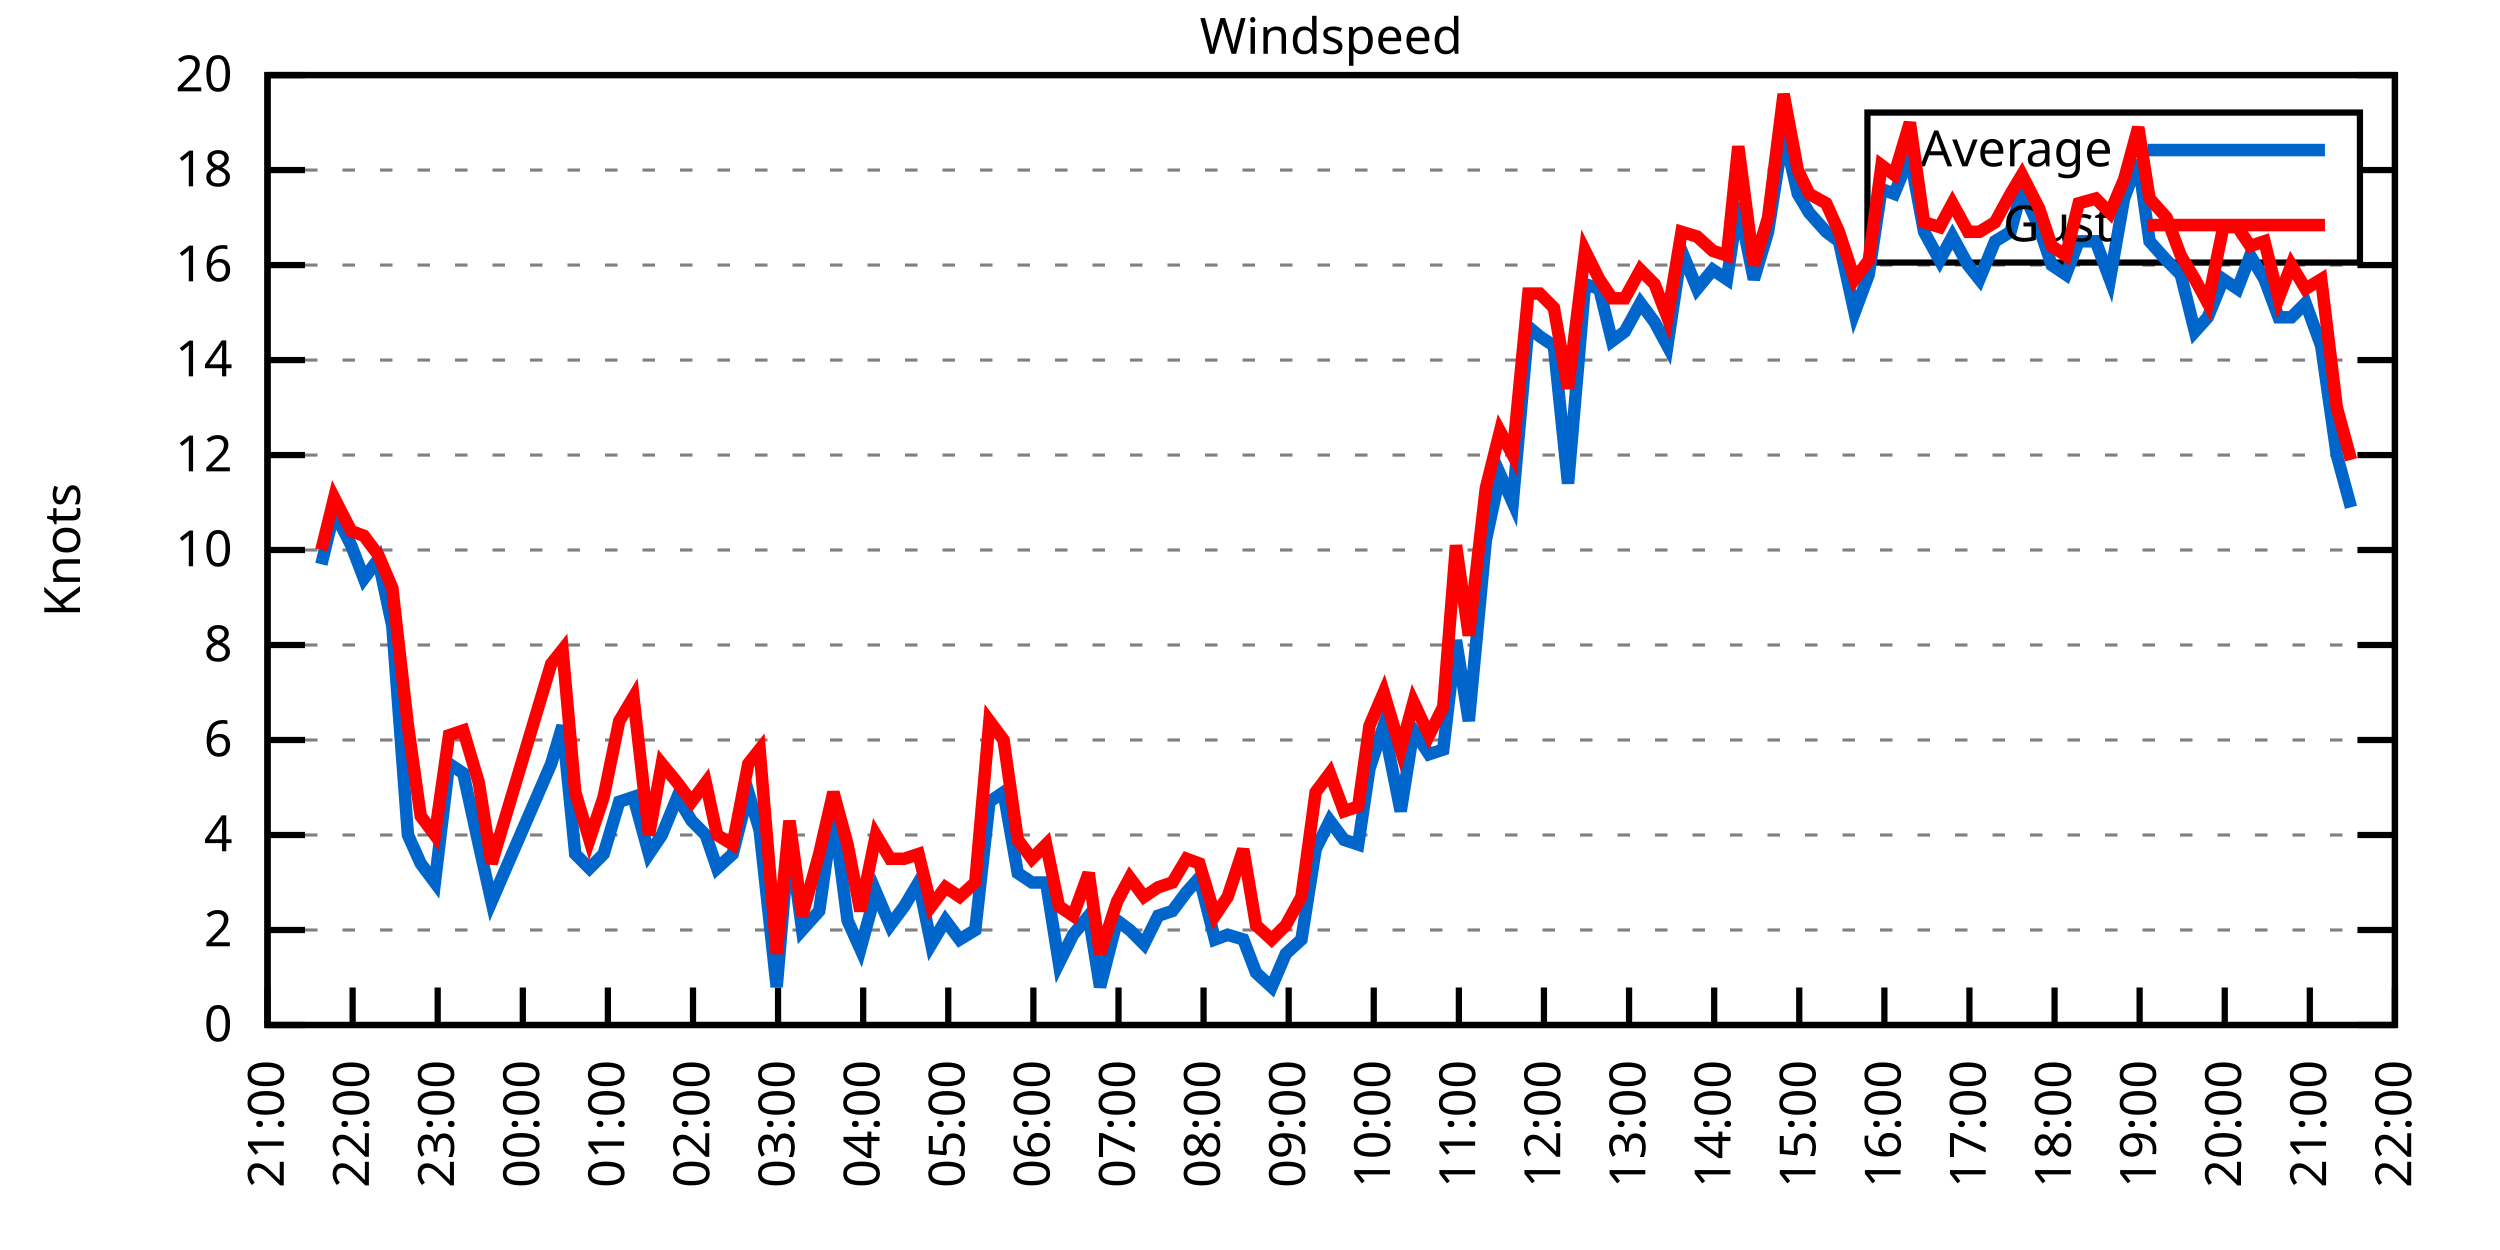
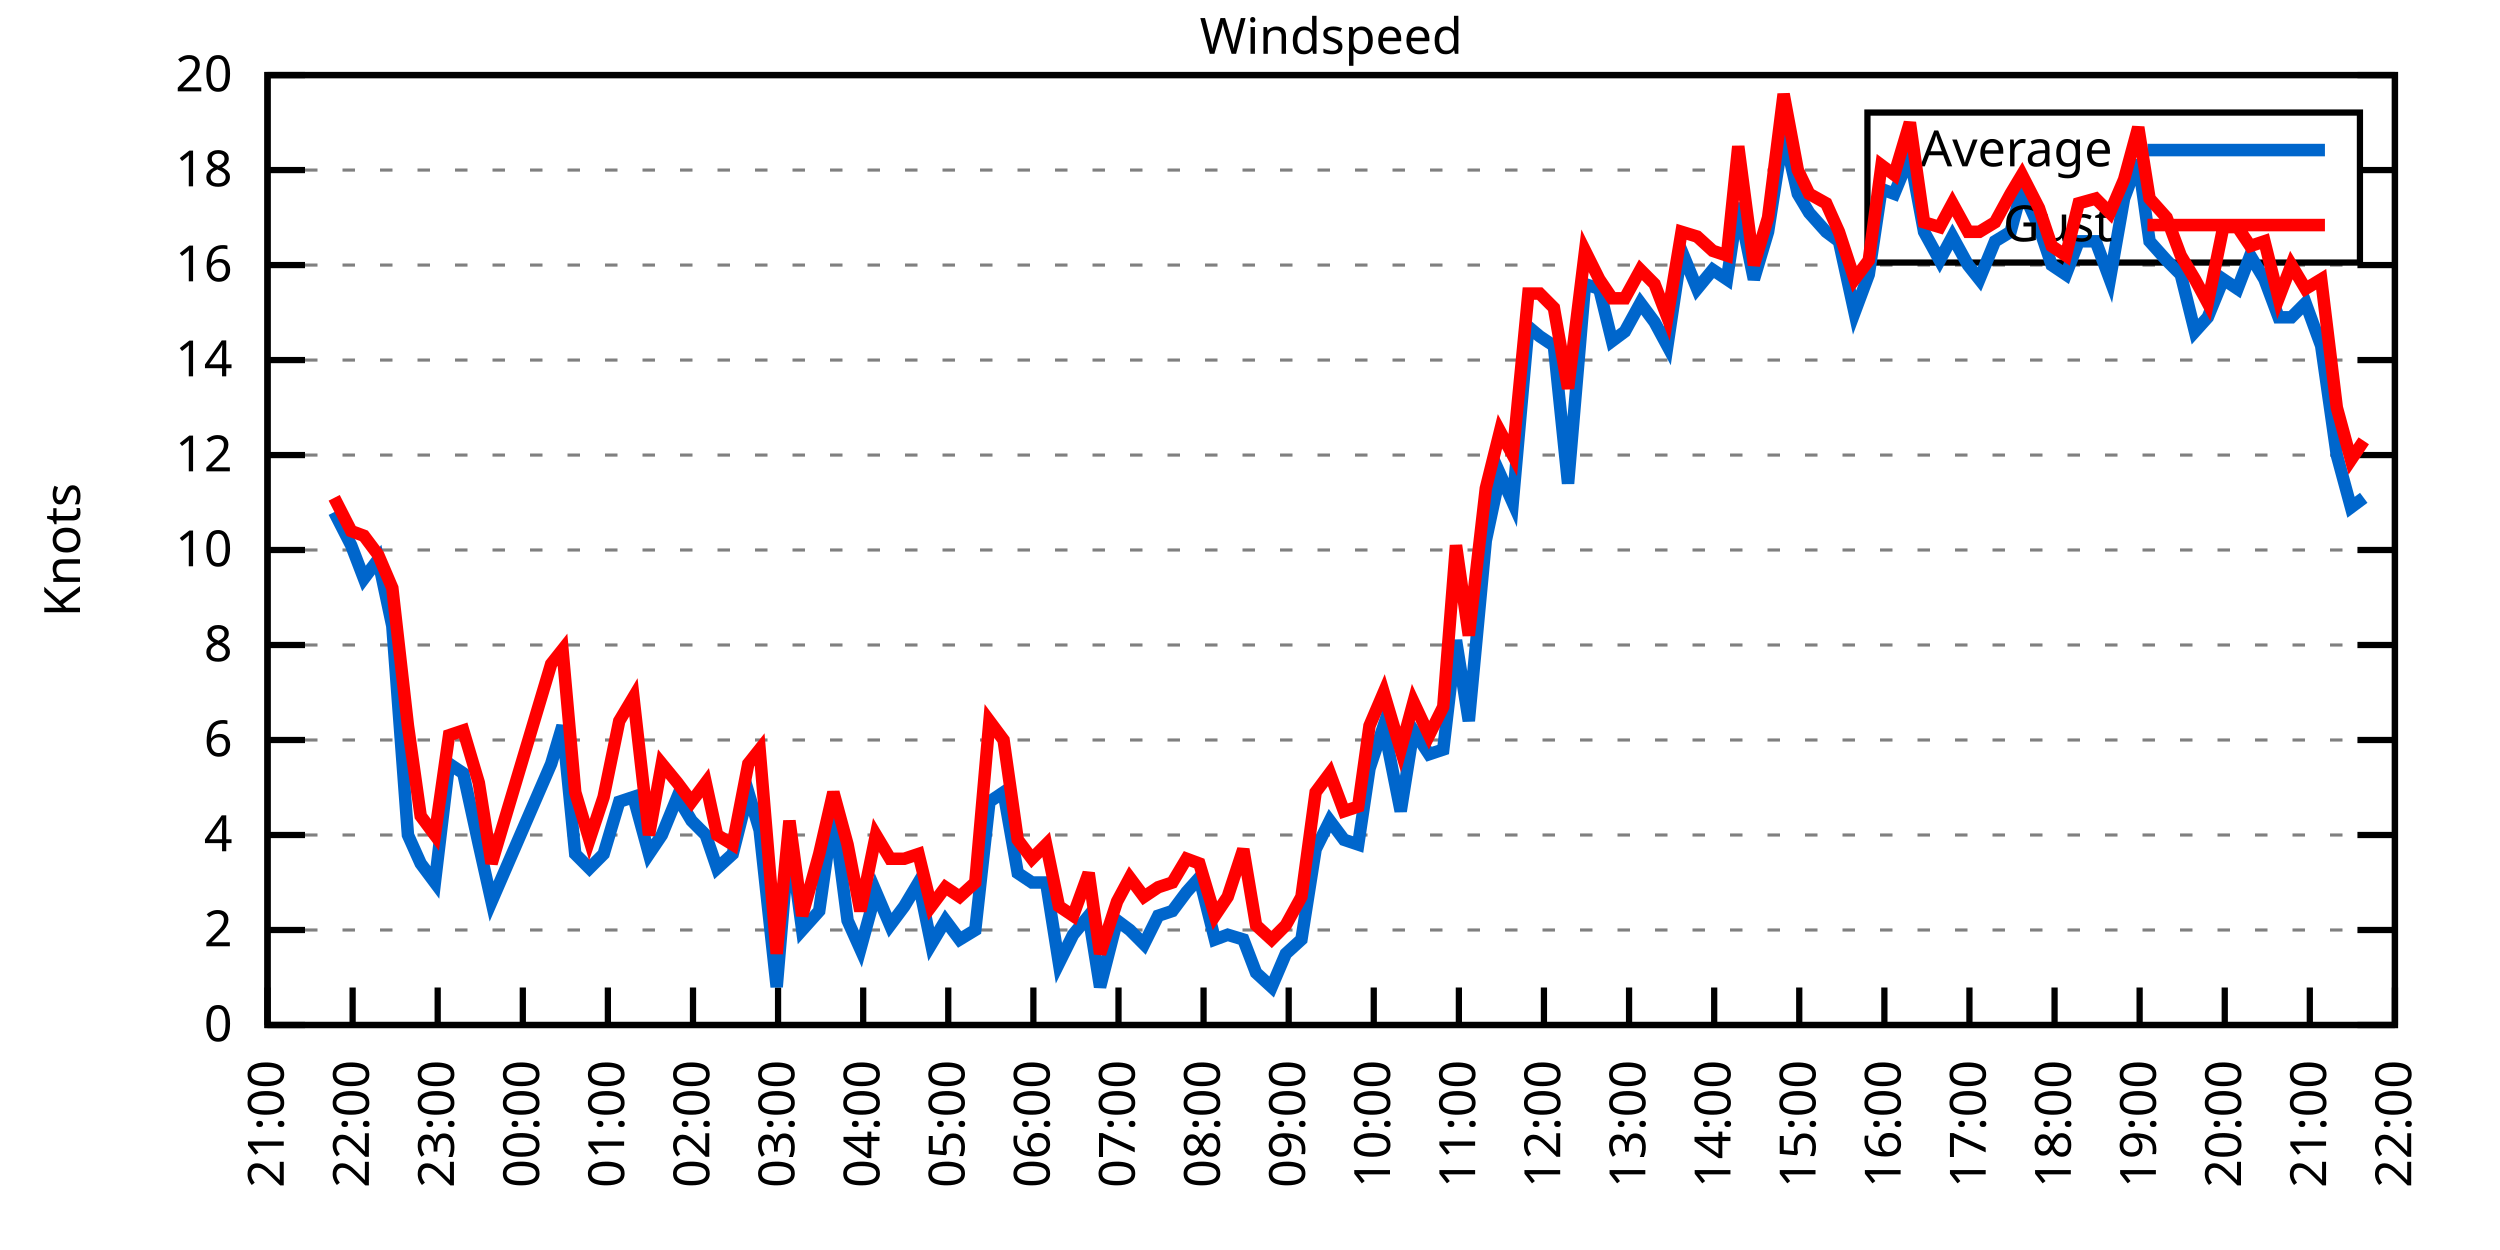
<svg xmlns="http://www.w3.org/2000/svg" xmlns:xlink="http://www.w3.org/1999/xlink" width="400" height="200" viewBox="0 0 400 200">
  <g id="gnuplot_canvas">
    <rect x="0" y="0" width="400" height="200" fill="none" />
    <defs>
      <circle id="gpDot" r="0.5" stroke-width="0.5" stroke="currentColor" />
      <path id="gpPt0" stroke-width="0.333" stroke="currentColor" d="M-1,0 h2 M0,-1 v2" />
      <path id="gpPt1" stroke-width="0.333" stroke="currentColor" d="M-1,-1 L1,1 M1,-1 L-1,1" />
      <path id="gpPt2" stroke-width="0.333" stroke="currentColor" d="M-1,0 L1,0 M0,-1 L0,1 M-1,-1 L1,1 M-1,1 L1,-1" />
      <rect id="gpPt3" stroke-width="0.333" stroke="currentColor" x="-1" y="-1" width="2" height="2" />
      <rect id="gpPt4" stroke-width="0.333" stroke="currentColor" fill="currentColor" x="-1" y="-1" width="2" height="2" />
      <circle id="gpPt5" stroke-width="0.333" stroke="currentColor" cx="0" cy="0" r="1" />
      <use xlink:href="#gpPt5" id="gpPt6" fill="currentColor" stroke="none" />
      <path id="gpPt7" stroke-width="0.333" stroke="currentColor" d="M0,-1.33 L-1.33,0.67 L1.33,0.67 z" />
      <use xlink:href="#gpPt7" id="gpPt8" fill="currentColor" stroke="none" />
      <use xlink:href="#gpPt7" id="gpPt9" stroke="currentColor" transform="rotate(180)" />
      <use xlink:href="#gpPt9" id="gpPt10" fill="currentColor" stroke="none" />
      <use xlink:href="#gpPt3" id="gpPt11" stroke="currentColor" transform="rotate(45)" />
      <use xlink:href="#gpPt11" id="gpPt12" fill="currentColor" stroke="none" />
      <path id="gpPt13" stroke-width="0.333" stroke="currentColor" d="M0,1.330 L1.265,0.411 L0.782,-1.067 L-0.782,-1.076 L-1.265,0.411 z" />
      <use xlink:href="#gpPt13" id="gpPt14" fill="currentColor" stroke="none" />
      <filter id="textbox" filterUnits="objectBoundingBox" x="0" y="0" height="1" width="1">
        <feFlood flood-color="white" flood-opacity="1" result="bgnd" />
        <feComposite in="SourceGraphic" in2="bgnd" operator="atop" />
      </filter>
      <filter id="greybox" filterUnits="objectBoundingBox" x="0" y="0" height="1" width="1">
        <feFlood flood-color="lightgrey" flood-opacity="1" result="grey" />
        <feComposite in="SourceGraphic" in2="grey" operator="atop" />
      </filter>
    </defs>
    <g fill="none" color="white" stroke="currentColor" stroke-width="1.00" stroke-linecap="butt" stroke-linejoin="miter">
</g>
    <g fill="none" color="black" stroke="currentColor" stroke-width="1.00" stroke-linecap="butt" stroke-linejoin="miter">
      <g stroke="none" shape-rendering="crispEdges">
        <polygon fill="rgb(255, 255, 255)" points="42.80,164.00 383.18,164.00 383.18,12.02 42.80,12.02 " />
      </g>
    </g>
    <g fill="none" color="black" stroke="currentColor" stroke-width="1.00" stroke-linecap="butt" stroke-linejoin="miter">
</g>
    <g fill="none" color="black" stroke="black" stroke-width="0.50" stroke-linecap="butt" stroke-linejoin="miter">
</g>
    <g fill="none" color="gray" stroke="currentColor" stroke-width="0.50" stroke-linecap="butt" stroke-linejoin="miter">
      <path stroke="gray" stroke-dasharray="2,4" class="gridline" d="M42.80,164.00 L383.19,164.00  " />
    </g>
    <g fill="none" color="gray" stroke="gray" stroke-width="1.00" stroke-linecap="butt" stroke-linejoin="miter">
</g>
    <g fill="none" color="black" stroke="currentColor" stroke-width="1.00" stroke-linecap="butt" stroke-linejoin="miter">
      <path stroke="black" d="M42.80,164.00 L48.80,164.00 M383.19,164.00 L377.19,164.00  " />
      <g transform="translate(37.20,166.60)" stroke="none" fill="black" font-family="Sans" font-size="8.00" text-anchor="end">
        <text>
          <tspan font-family="Sans"> 0</tspan>
        </text>
      </g>
    </g>
    <g fill="none" color="black" stroke="currentColor" stroke-width="1.00" stroke-linecap="butt" stroke-linejoin="miter">
</g>
    <g fill="none" color="black" stroke="black" stroke-width="0.50" stroke-linecap="butt" stroke-linejoin="miter">
</g>
    <g fill="none" color="gray" stroke="currentColor" stroke-width="0.50" stroke-linecap="butt" stroke-linejoin="miter">
      <path stroke="gray" stroke-dasharray="2,4" class="gridline" d="M42.80,148.80 L383.19,148.80  " />
    </g>
    <g fill="none" color="gray" stroke="gray" stroke-width="1.00" stroke-linecap="butt" stroke-linejoin="miter">
</g>
    <g fill="none" color="black" stroke="currentColor" stroke-width="1.00" stroke-linecap="butt" stroke-linejoin="miter">
      <path stroke="black" d="M42.80,148.80 L48.80,148.80 M383.19,148.80 L377.19,148.80  " />
      <g transform="translate(37.20,151.40)" stroke="none" fill="black" font-family="Sans" font-size="8.00" text-anchor="end">
        <text>
          <tspan font-family="Sans"> 2</tspan>
        </text>
      </g>
    </g>
    <g fill="none" color="black" stroke="currentColor" stroke-width="1.00" stroke-linecap="butt" stroke-linejoin="miter">
</g>
    <g fill="none" color="black" stroke="black" stroke-width="0.50" stroke-linecap="butt" stroke-linejoin="miter">
</g>
    <g fill="none" color="gray" stroke="currentColor" stroke-width="0.50" stroke-linecap="butt" stroke-linejoin="miter">
      <path stroke="gray" stroke-dasharray="2,4" class="gridline" d="M42.80,133.60 L383.19,133.60  " />
    </g>
    <g fill="none" color="gray" stroke="gray" stroke-width="1.00" stroke-linecap="butt" stroke-linejoin="miter">
</g>
    <g fill="none" color="black" stroke="currentColor" stroke-width="1.00" stroke-linecap="butt" stroke-linejoin="miter">
      <path stroke="black" d="M42.80,133.60 L48.80,133.60 M383.19,133.60 L377.19,133.60  " />
      <g transform="translate(37.20,136.20)" stroke="none" fill="black" font-family="Sans" font-size="8.00" text-anchor="end">
        <text>
          <tspan font-family="Sans"> 4</tspan>
        </text>
      </g>
    </g>
    <g fill="none" color="black" stroke="currentColor" stroke-width="1.00" stroke-linecap="butt" stroke-linejoin="miter">
</g>
    <g fill="none" color="black" stroke="black" stroke-width="0.50" stroke-linecap="butt" stroke-linejoin="miter">
</g>
    <g fill="none" color="gray" stroke="currentColor" stroke-width="0.50" stroke-linecap="butt" stroke-linejoin="miter">
      <path stroke="gray" stroke-dasharray="2,4" class="gridline" d="M42.80,118.40 L383.19,118.40  " />
    </g>
    <g fill="none" color="gray" stroke="gray" stroke-width="1.00" stroke-linecap="butt" stroke-linejoin="miter">
</g>
    <g fill="none" color="black" stroke="currentColor" stroke-width="1.00" stroke-linecap="butt" stroke-linejoin="miter">
      <path stroke="black" d="M42.80,118.40 L48.80,118.40 M383.19,118.40 L377.19,118.40  " />
      <g transform="translate(37.20,121.00)" stroke="none" fill="black" font-family="Sans" font-size="8.00" text-anchor="end">
        <text>
          <tspan font-family="Sans"> 6</tspan>
        </text>
      </g>
    </g>
    <g fill="none" color="black" stroke="currentColor" stroke-width="1.00" stroke-linecap="butt" stroke-linejoin="miter">
</g>
    <g fill="none" color="black" stroke="black" stroke-width="0.50" stroke-linecap="butt" stroke-linejoin="miter">
</g>
    <g fill="none" color="gray" stroke="currentColor" stroke-width="0.50" stroke-linecap="butt" stroke-linejoin="miter">
      <path stroke="gray" stroke-dasharray="2,4" class="gridline" d="M42.80,103.20 L383.19,103.20  " />
    </g>
    <g fill="none" color="gray" stroke="gray" stroke-width="1.00" stroke-linecap="butt" stroke-linejoin="miter">
</g>
    <g fill="none" color="black" stroke="currentColor" stroke-width="1.00" stroke-linecap="butt" stroke-linejoin="miter">
      <path stroke="black" d="M42.80,103.20 L48.80,103.20 M383.19,103.20 L377.19,103.20  " />
      <g transform="translate(37.20,105.80)" stroke="none" fill="black" font-family="Sans" font-size="8.00" text-anchor="end">
        <text>
          <tspan font-family="Sans"> 8</tspan>
        </text>
      </g>
    </g>
    <g fill="none" color="black" stroke="currentColor" stroke-width="1.00" stroke-linecap="butt" stroke-linejoin="miter">
</g>
    <g fill="none" color="black" stroke="black" stroke-width="0.50" stroke-linecap="butt" stroke-linejoin="miter">
</g>
    <g fill="none" color="gray" stroke="currentColor" stroke-width="0.50" stroke-linecap="butt" stroke-linejoin="miter">
      <path stroke="gray" stroke-dasharray="2,4" class="gridline" d="M42.80,88.00 L383.19,88.00  " />
    </g>
    <g fill="none" color="gray" stroke="gray" stroke-width="1.00" stroke-linecap="butt" stroke-linejoin="miter">
</g>
    <g fill="none" color="black" stroke="currentColor" stroke-width="1.00" stroke-linecap="butt" stroke-linejoin="miter">
      <path stroke="black" d="M42.80,88.00 L48.80,88.00 M383.19,88.00 L377.19,88.00  " />
      <g transform="translate(37.20,90.60)" stroke="none" fill="black" font-family="Sans" font-size="8.00" text-anchor="end">
        <text>
          <tspan font-family="Sans"> 10</tspan>
        </text>
      </g>
    </g>
    <g fill="none" color="black" stroke="currentColor" stroke-width="1.00" stroke-linecap="butt" stroke-linejoin="miter">
</g>
    <g fill="none" color="black" stroke="black" stroke-width="0.50" stroke-linecap="butt" stroke-linejoin="miter">
</g>
    <g fill="none" color="gray" stroke="currentColor" stroke-width="0.50" stroke-linecap="butt" stroke-linejoin="miter">
      <path stroke="gray" stroke-dasharray="2,4" class="gridline" d="M42.80,72.81 L383.19,72.81  " />
    </g>
    <g fill="none" color="gray" stroke="gray" stroke-width="1.00" stroke-linecap="butt" stroke-linejoin="miter">
</g>
    <g fill="none" color="black" stroke="currentColor" stroke-width="1.00" stroke-linecap="butt" stroke-linejoin="miter">
      <path stroke="black" d="M42.80,72.81 L48.80,72.81 M383.19,72.81 L377.19,72.81  " />
      <g transform="translate(37.20,75.41)" stroke="none" fill="black" font-family="Sans" font-size="8.00" text-anchor="end">
        <text>
          <tspan font-family="Sans"> 12</tspan>
        </text>
      </g>
    </g>
    <g fill="none" color="black" stroke="currentColor" stroke-width="1.00" stroke-linecap="butt" stroke-linejoin="miter">
</g>
    <g fill="none" color="black" stroke="black" stroke-width="0.50" stroke-linecap="butt" stroke-linejoin="miter">
</g>
    <g fill="none" color="gray" stroke="currentColor" stroke-width="0.50" stroke-linecap="butt" stroke-linejoin="miter">
      <path stroke="gray" stroke-dasharray="2,4" class="gridline" d="M42.80,57.61 L383.19,57.61  " />
    </g>
    <g fill="none" color="gray" stroke="gray" stroke-width="1.00" stroke-linecap="butt" stroke-linejoin="miter">
</g>
    <g fill="none" color="black" stroke="currentColor" stroke-width="1.00" stroke-linecap="butt" stroke-linejoin="miter">
      <path stroke="black" d="M42.80,57.61 L48.80,57.61 M383.19,57.61 L377.19,57.61  " />
      <g transform="translate(37.20,60.21)" stroke="none" fill="black" font-family="Sans" font-size="8.00" text-anchor="end">
        <text>
          <tspan font-family="Sans"> 14</tspan>
        </text>
      </g>
    </g>
    <g fill="none" color="black" stroke="currentColor" stroke-width="1.00" stroke-linecap="butt" stroke-linejoin="miter">
</g>
    <g fill="none" color="black" stroke="black" stroke-width="0.50" stroke-linecap="butt" stroke-linejoin="miter">
</g>
    <g fill="none" color="gray" stroke="currentColor" stroke-width="0.50" stroke-linecap="butt" stroke-linejoin="miter">
      <path stroke="gray" stroke-dasharray="2,4" class="gridline" d="M42.80,42.41 L383.19,42.41  " />
    </g>
    <g fill="none" color="gray" stroke="gray" stroke-width="1.00" stroke-linecap="butt" stroke-linejoin="miter">
</g>
    <g fill="none" color="black" stroke="currentColor" stroke-width="1.00" stroke-linecap="butt" stroke-linejoin="miter">
      <path stroke="black" d="M42.80,42.41 L48.80,42.41 M383.19,42.41 L377.19,42.41  " />
      <g transform="translate(37.20,45.01)" stroke="none" fill="black" font-family="Sans" font-size="8.00" text-anchor="end">
        <text>
          <tspan font-family="Sans"> 16</tspan>
        </text>
      </g>
    </g>
    <g fill="none" color="black" stroke="currentColor" stroke-width="1.00" stroke-linecap="butt" stroke-linejoin="miter">
</g>
    <g fill="none" color="black" stroke="black" stroke-width="0.50" stroke-linecap="butt" stroke-linejoin="miter">
</g>
    <g fill="none" color="gray" stroke="currentColor" stroke-width="0.50" stroke-linecap="butt" stroke-linejoin="miter">
      <path stroke="gray" stroke-dasharray="2,4" class="gridline" d="M42.80,27.21 L298.79,27.21 M377.59,27.21 L383.19,27.21  " />
    </g>
    <g fill="none" color="gray" stroke="gray" stroke-width="1.00" stroke-linecap="butt" stroke-linejoin="miter">
</g>
    <g fill="none" color="black" stroke="currentColor" stroke-width="1.00" stroke-linecap="butt" stroke-linejoin="miter">
      <path stroke="black" d="M42.80,27.21 L48.80,27.21 M383.19,27.21 L377.19,27.21  " />
      <g transform="translate(37.20,29.81)" stroke="none" fill="black" font-family="Sans" font-size="8.00" text-anchor="end">
        <text>
          <tspan font-family="Sans"> 18</tspan>
        </text>
      </g>
    </g>
    <g fill="none" color="black" stroke="currentColor" stroke-width="1.00" stroke-linecap="butt" stroke-linejoin="miter">
</g>
    <g fill="none" color="black" stroke="black" stroke-width="0.50" stroke-linecap="butt" stroke-linejoin="miter">
</g>
    <g fill="none" color="gray" stroke="currentColor" stroke-width="0.50" stroke-linecap="butt" stroke-linejoin="miter">
      <path stroke="gray" stroke-dasharray="2,4" class="gridline" d="M42.80,12.01 L383.19,12.01  " />
    </g>
    <g fill="none" color="gray" stroke="gray" stroke-width="1.00" stroke-linecap="butt" stroke-linejoin="miter">
</g>
    <g fill="none" color="black" stroke="currentColor" stroke-width="1.00" stroke-linecap="butt" stroke-linejoin="miter">
      <path stroke="black" d="M42.80,12.01 L48.80,12.01 M383.19,12.01 L377.19,12.01  " />
      <g transform="translate(37.20,14.61)" stroke="none" fill="black" font-family="Sans" font-size="8.00" text-anchor="end">
        <text>
          <tspan font-family="Sans"> 20</tspan>
        </text>
      </g>
    </g>
    <g fill="none" color="black" stroke="currentColor" stroke-width="1.00" stroke-linecap="butt" stroke-linejoin="miter">
      <path stroke="black" d="M42.80,164.00 L42.80,158.00  " />
      <g transform="translate(45.40,169.60) rotate(270.00)" stroke="none" fill="black" font-family="Sans" font-size="8.00" text-anchor="end">
        <text>
          <tspan font-family="Sans">21:00</tspan>
        </text>
      </g>
    </g>
    <g fill="none" color="black" stroke="currentColor" stroke-width="1.00" stroke-linecap="butt" stroke-linejoin="miter">
      <path stroke="black" d="M56.42,164.00 L56.42,158.00  " />
      <g transform="translate(59.02,169.60) rotate(270.00)" stroke="none" fill="black" font-family="Sans" font-size="8.00" text-anchor="end">
        <text>
          <tspan font-family="Sans">22:00</tspan>
        </text>
      </g>
    </g>
    <g fill="none" color="black" stroke="currentColor" stroke-width="1.00" stroke-linecap="butt" stroke-linejoin="miter">
      <path stroke="black" d="M70.03,164.00 L70.03,158.00  " />
      <g transform="translate(72.63,169.60) rotate(270.00)" stroke="none" fill="black" font-family="Sans" font-size="8.00" text-anchor="end">
        <text>
          <tspan font-family="Sans">23:00</tspan>
        </text>
      </g>
    </g>
    <g fill="none" color="black" stroke="currentColor" stroke-width="1.00" stroke-linecap="butt" stroke-linejoin="miter">
      <path stroke="black" d="M83.65,164.00 L83.65,158.00  " />
      <g transform="translate(86.25,169.60) rotate(270.00)" stroke="none" fill="black" font-family="Sans" font-size="8.00" text-anchor="end">
        <text>
          <tspan font-family="Sans">00:00</tspan>
        </text>
      </g>
    </g>
    <g fill="none" color="black" stroke="currentColor" stroke-width="1.00" stroke-linecap="butt" stroke-linejoin="miter">
      <path stroke="black" d="M97.26,164.00 L97.26,158.00  " />
      <g transform="translate(99.86,169.60) rotate(270.00)" stroke="none" fill="black" font-family="Sans" font-size="8.00" text-anchor="end">
        <text>
          <tspan font-family="Sans">01:00</tspan>
        </text>
      </g>
    </g>
    <g fill="none" color="black" stroke="currentColor" stroke-width="1.00" stroke-linecap="butt" stroke-linejoin="miter">
      <path stroke="black" d="M110.88,164.00 L110.88,158.00  " />
      <g transform="translate(113.48,169.60) rotate(270.00)" stroke="none" fill="black" font-family="Sans" font-size="8.00" text-anchor="end">
        <text>
          <tspan font-family="Sans">02:00</tspan>
        </text>
      </g>
    </g>
    <g fill="none" color="black" stroke="currentColor" stroke-width="1.00" stroke-linecap="butt" stroke-linejoin="miter">
      <path stroke="black" d="M124.49,164.00 L124.49,158.00  " />
      <g transform="translate(127.09,169.60) rotate(270.00)" stroke="none" fill="black" font-family="Sans" font-size="8.00" text-anchor="end">
        <text>
          <tspan font-family="Sans">03:00</tspan>
        </text>
      </g>
    </g>
    <g fill="none" color="black" stroke="currentColor" stroke-width="1.00" stroke-linecap="butt" stroke-linejoin="miter">
      <path stroke="black" d="M138.11,164.00 L138.11,158.00  " />
      <g transform="translate(140.71,169.60) rotate(270.00)" stroke="none" fill="black" font-family="Sans" font-size="8.00" text-anchor="end">
        <text>
          <tspan font-family="Sans">04:00</tspan>
        </text>
      </g>
    </g>
    <g fill="none" color="black" stroke="currentColor" stroke-width="1.00" stroke-linecap="butt" stroke-linejoin="miter">
      <path stroke="black" d="M151.72,164.00 L151.72,158.00  " />
      <g transform="translate(154.32,169.60) rotate(270.00)" stroke="none" fill="black" font-family="Sans" font-size="8.00" text-anchor="end">
        <text>
          <tspan font-family="Sans">05:00</tspan>
        </text>
      </g>
    </g>
    <g fill="none" color="black" stroke="currentColor" stroke-width="1.00" stroke-linecap="butt" stroke-linejoin="miter">
      <path stroke="black" d="M165.34,164.00 L165.34,158.00  " />
      <g transform="translate(167.94,169.60) rotate(270.00)" stroke="none" fill="black" font-family="Sans" font-size="8.00" text-anchor="end">
        <text>
          <tspan font-family="Sans">06:00</tspan>
        </text>
      </g>
    </g>
    <g fill="none" color="black" stroke="currentColor" stroke-width="1.00" stroke-linecap="butt" stroke-linejoin="miter">
      <path stroke="black" d="M178.96,164.00 L178.96,158.00  " />
      <g transform="translate(181.56,169.60) rotate(270.00)" stroke="none" fill="black" font-family="Sans" font-size="8.00" text-anchor="end">
        <text>
          <tspan font-family="Sans">07:00</tspan>
        </text>
      </g>
    </g>
    <g fill="none" color="black" stroke="currentColor" stroke-width="1.00" stroke-linecap="butt" stroke-linejoin="miter">
      <path stroke="black" d="M192.57,164.00 L192.57,158.00  " />
      <g transform="translate(195.17,169.60) rotate(270.00)" stroke="none" fill="black" font-family="Sans" font-size="8.00" text-anchor="end">
        <text>
          <tspan font-family="Sans">08:00</tspan>
        </text>
      </g>
    </g>
    <g fill="none" color="black" stroke="currentColor" stroke-width="1.00" stroke-linecap="butt" stroke-linejoin="miter">
      <path stroke="black" d="M206.19,164.00 L206.19,158.00  " />
      <g transform="translate(208.79,169.60) rotate(270.00)" stroke="none" fill="black" font-family="Sans" font-size="8.00" text-anchor="end">
        <text>
          <tspan font-family="Sans">09:00</tspan>
        </text>
      </g>
    </g>
    <g fill="none" color="black" stroke="currentColor" stroke-width="1.00" stroke-linecap="butt" stroke-linejoin="miter">
      <path stroke="black" d="M219.80,164.00 L219.80,158.00  " />
      <g transform="translate(222.40,169.60) rotate(270.00)" stroke="none" fill="black" font-family="Sans" font-size="8.00" text-anchor="end">
        <text>
          <tspan font-family="Sans">10:00</tspan>
        </text>
      </g>
    </g>
    <g fill="none" color="black" stroke="currentColor" stroke-width="1.00" stroke-linecap="butt" stroke-linejoin="miter">
      <path stroke="black" d="M233.42,164.00 L233.42,158.00  " />
      <g transform="translate(236.02,169.60) rotate(270.00)" stroke="none" fill="black" font-family="Sans" font-size="8.00" text-anchor="end">
        <text>
          <tspan font-family="Sans">11:00</tspan>
        </text>
      </g>
    </g>
    <g fill="none" color="black" stroke="currentColor" stroke-width="1.00" stroke-linecap="butt" stroke-linejoin="miter">
      <path stroke="black" d="M247.03,164.00 L247.03,158.00  " />
      <g transform="translate(249.63,169.60) rotate(270.00)" stroke="none" fill="black" font-family="Sans" font-size="8.00" text-anchor="end">
        <text>
          <tspan font-family="Sans">12:00</tspan>
        </text>
      </g>
    </g>
    <g fill="none" color="black" stroke="currentColor" stroke-width="1.00" stroke-linecap="butt" stroke-linejoin="miter">
      <path stroke="black" d="M260.65,164.00 L260.65,158.00  " />
      <g transform="translate(263.25,169.60) rotate(270.00)" stroke="none" fill="black" font-family="Sans" font-size="8.00" text-anchor="end">
        <text>
          <tspan font-family="Sans">13:00</tspan>
        </text>
      </g>
    </g>
    <g fill="none" color="black" stroke="currentColor" stroke-width="1.00" stroke-linecap="butt" stroke-linejoin="miter">
      <path stroke="black" d="M274.27,164.00 L274.27,158.00  " />
      <g transform="translate(276.87,169.60) rotate(270.00)" stroke="none" fill="black" font-family="Sans" font-size="8.00" text-anchor="end">
        <text>
          <tspan font-family="Sans">14:00</tspan>
        </text>
      </g>
    </g>
    <g fill="none" color="black" stroke="currentColor" stroke-width="1.00" stroke-linecap="butt" stroke-linejoin="miter">
      <path stroke="black" d="M287.88,164.00 L287.88,158.00  " />
      <g transform="translate(290.48,169.60) rotate(270.00)" stroke="none" fill="black" font-family="Sans" font-size="8.00" text-anchor="end">
        <text>
          <tspan font-family="Sans">15:00</tspan>
        </text>
      </g>
    </g>
    <g fill="none" color="black" stroke="currentColor" stroke-width="1.00" stroke-linecap="butt" stroke-linejoin="miter">
      <path stroke="black" d="M301.50,164.00 L301.50,158.00  " />
      <g transform="translate(304.10,169.60) rotate(270.00)" stroke="none" fill="black" font-family="Sans" font-size="8.00" text-anchor="end">
        <text>
          <tspan font-family="Sans">16:00</tspan>
        </text>
      </g>
    </g>
    <g fill="none" color="black" stroke="currentColor" stroke-width="1.00" stroke-linecap="butt" stroke-linejoin="miter">
      <path stroke="black" d="M315.11,164.00 L315.11,158.00  " />
      <g transform="translate(317.71,169.60) rotate(270.00)" stroke="none" fill="black" font-family="Sans" font-size="8.00" text-anchor="end">
        <text>
          <tspan font-family="Sans">17:00</tspan>
        </text>
      </g>
    </g>
    <g fill="none" color="black" stroke="currentColor" stroke-width="1.00" stroke-linecap="butt" stroke-linejoin="miter">
      <path stroke="black" d="M328.73,164.00 L328.73,158.00  " />
      <g transform="translate(331.33,169.60) rotate(270.00)" stroke="none" fill="black" font-family="Sans" font-size="8.00" text-anchor="end">
        <text>
          <tspan font-family="Sans">18:00</tspan>
        </text>
      </g>
    </g>
    <g fill="none" color="black" stroke="currentColor" stroke-width="1.00" stroke-linecap="butt" stroke-linejoin="miter">
      <path stroke="black" d="M342.34,164.00 L342.34,158.00  " />
      <g transform="translate(344.94,169.60) rotate(270.00)" stroke="none" fill="black" font-family="Sans" font-size="8.00" text-anchor="end">
        <text>
          <tspan font-family="Sans">19:00</tspan>
        </text>
      </g>
    </g>
    <g fill="none" color="black" stroke="currentColor" stroke-width="1.00" stroke-linecap="butt" stroke-linejoin="miter">
      <path stroke="black" d="M355.96,164.00 L355.96,158.00  " />
      <g transform="translate(358.56,169.60) rotate(270.00)" stroke="none" fill="black" font-family="Sans" font-size="8.00" text-anchor="end">
        <text>
          <tspan font-family="Sans">20:00</tspan>
        </text>
      </g>
    </g>
    <g fill="none" color="black" stroke="currentColor" stroke-width="1.00" stroke-linecap="butt" stroke-linejoin="miter">
      <path stroke="black" d="M369.57,164.00 L369.57,158.00  " />
      <g transform="translate(372.17,169.60) rotate(270.00)" stroke="none" fill="black" font-family="Sans" font-size="8.00" text-anchor="end">
        <text>
          <tspan font-family="Sans">21:00</tspan>
        </text>
      </g>
    </g>
    <g fill="none" color="black" stroke="currentColor" stroke-width="1.00" stroke-linecap="butt" stroke-linejoin="miter">
      <path stroke="black" d="M383.19,164.00 L383.19,158.00  " />
      <g transform="translate(385.79,169.60) rotate(270.00)" stroke="none" fill="black" font-family="Sans" font-size="8.00" text-anchor="end">
        <text>
          <tspan font-family="Sans">22:00</tspan>
        </text>
      </g>
    </g>
    <g fill="none" color="black" stroke="currentColor" stroke-width="1.00" stroke-linecap="butt" stroke-linejoin="miter">
</g>
    <g fill="none" color="black" stroke="currentColor" stroke-width="1.00" stroke-linecap="butt" stroke-linejoin="miter">
      <path stroke="black" d="M42.80,12.01 L42.80,164.00 L383.19,164.00 L383.19,12.01 L42.80,12.01 Z  " />
    </g>
    <g fill="none" color="black" stroke="currentColor" stroke-width="1.00" stroke-linecap="butt" stroke-linejoin="miter">
</g>
    <g fill="none" color="black" stroke="currentColor" stroke-width="1.00" stroke-linecap="butt" stroke-linejoin="miter">
      <path stroke="black" d="M298.79,42.01 L298.79,18.01 L377.59,18.01 L377.59,42.01 L298.79,42.01 Z  " />
    </g>
    <g id="Windspeed_plot_1">
      <g fill="none" color="white" stroke="black" stroke-width="2.00" stroke-linecap="butt" stroke-linejoin="miter">
</g>
      <g fill="none" color="black" stroke="currentColor" stroke-width="2.00" stroke-linecap="butt" stroke-linejoin="miter">
        <g transform="translate(337.99,26.61)" stroke="none" fill="black" font-family="Sans" font-size="8.00" text-anchor="end">
          <text>
            <tspan font-family="Sans">Average</tspan>
          </text>
        </g>
      </g>
      <g fill="none" color="black" stroke="currentColor" stroke-width="2.00" stroke-linecap="butt" stroke-linejoin="miter">
-         <path stroke="rgb(  0, 102, 204)" d="M343.59,24.01 L371.99,24.01 M51.42,90.28 L53.47,81.93 L56.19,87.25 L58.23,92.56 L60.50,89.52 L62.77,100.16   L65.27,133.60 L67.31,138.16 L69.58,141.20 L71.85,122.20 L74.12,123.72 L76.61,135.12 L78.65,144.24 L88.19,122.20   L90.00,116.12 L92.04,136.64 L94.31,138.92 L96.58,136.64 L99.08,128.28 L101.35,127.52 L103.84,136.64 L105.89,133.60   L108.38,127.52 L110.65,131.32 L112.92,133.60 L114.74,138.92 L117.23,136.64 L119.73,126.76 L121.54,132.84 L124.27,157.92   L126.31,133.60 L128.35,148.80 L131.07,145.76 L133.34,129.80 L135.61,147.28 L137.66,151.84 L140.15,142.72 L142.42,148.04   L144.69,145.00 L146.96,141.20 L149.00,151.08 L151.27,147.28 L153.54,150.32 L156.04,148.80 L158.31,128.28 L160.57,126.76   L162.84,139.68 L165.11,141.20 L167.38,141.20 L169.43,154.12 L171.69,149.56 L174.19,146.52 L176.01,157.92 L178.73,147.28   L180.77,148.80 L183.04,151.08 L185.31,146.52 L187.58,145.76 L189.85,142.72 L191.89,140.44 L194.39,150.32 L196.43,149.56   L198.93,150.32 L200.97,155.64 L203.46,157.92 L205.73,152.60 L208.23,150.32 L210.50,135.88 L212.77,131.32 L215.04,134.36   L217.31,135.12 L219.12,122.96 L221.39,116.12 L224.11,129.80 L226.16,116.88 L228.65,120.68 L230.92,119.92 L232.96,102.44   L235.01,115.36 L237.73,86.49 L240.00,75.85 L242.04,80.41 L244.54,52.29 L246.35,53.81 L248.62,55.33 L250.89,77.37   L253.61,45.45 L255.88,46.21 L257.93,54.57 L259.97,53.05 L262.47,48.49 L264.73,51.53 L266.78,55.33 L269.05,40.13   L271.54,46.21 L274.04,43.17 L276.31,44.69 L278.12,32.53 L280.62,44.69 L282.89,37.09 L285.38,21.13 L287.65,31.01   L289.47,34.05 L292.19,37.09 L294.23,38.61 L296.73,50.01 L299.00,43.93 L301.04,30.25 L303.08,31.01 L305.58,24.93   L307.85,37.09 L310.35,41.65 L312.39,37.85 L314.89,42.41 L316.70,44.69 L319.20,38.61 L321.69,37.09 L323.51,30.25   L326.23,36.33 L328.27,42.41 L330.54,43.93 L332.59,38.61 L335.31,38.61 L337.58,44.69 L339.85,31.77 L342.12,25.69   L343.93,38.61 L346.65,41.65 L348.92,43.93 L351.19,53.05 L353.24,50.77 L355.73,44.69 L358.00,46.21 L360.04,40.89   L362.31,44.69 L364.58,50.77 L366.62,50.77 L368.89,48.49 L371.39,55.33 L373.89,72.81 L376.16,81.17  " />
+         <path stroke="rgb(  0, 102, 204)" d="M343.59,24.01 L371.99,24.01 M53.47,81.93 L56.19,87.25 L58.23,92.56 L60.50,89.52 L62.77,100.16 L65.27,133.60   L67.31,138.16 L69.58,141.20 L71.85,122.20 L74.12,123.72 L76.61,135.12 L78.65,144.24 L88.19,122.20 L90.00,116.12   L92.04,136.64 L94.31,138.92 L96.58,136.64 L99.08,128.28 L101.35,127.52 L103.84,136.64 L105.89,133.60 L108.38,127.52   L110.65,131.32 L112.92,133.60 L114.74,138.92 L117.23,136.64 L119.73,126.76 L121.54,132.84 L124.27,157.92 L126.31,133.60   L128.35,148.80 L131.07,145.76 L133.34,129.80 L135.61,147.28 L137.66,151.84 L140.15,142.72 L142.42,148.04 L144.69,145.00   L146.96,141.20 L149.00,151.08 L151.27,147.28 L153.54,150.32 L156.04,148.80 L158.31,128.28 L160.57,126.76 L162.84,139.68   L165.11,141.20 L167.38,141.20 L169.43,154.12 L171.69,149.56 L174.19,146.52 L176.01,157.92 L178.73,147.28 L180.77,148.80   L183.04,151.08 L185.31,146.52 L187.58,145.76 L189.85,142.72 L191.89,140.44 L194.39,150.32 L196.43,149.56 L198.93,150.32   L200.97,155.64 L203.46,157.92 L205.73,152.60 L208.23,150.32 L210.50,135.88 L212.77,131.32 L215.04,134.36 L217.31,135.12   L219.12,122.96 L221.39,116.12 L224.11,129.80 L226.16,116.88 L228.65,120.68 L230.92,119.92 L232.96,102.44 L235.01,115.36   L237.73,86.49 L240.00,75.85 L242.04,80.41 L244.54,52.29 L246.35,53.81 L248.62,55.33 L250.89,77.37 L253.61,45.45   L255.88,46.21 L257.93,54.57 L259.97,53.05 L262.47,48.49 L264.73,51.53 L266.78,55.33 L269.05,40.13 L271.54,46.21   L274.04,43.17 L276.31,44.69 L278.12,32.53 L280.62,44.69 L282.89,37.09 L285.38,21.13 L287.65,31.01 L289.47,34.05   L292.19,37.09 L294.23,38.61 L296.73,50.01 L299.00,43.93 L301.04,30.25 L303.08,31.01 L305.58,24.93 L307.85,37.09   L310.35,41.65 L312.39,37.85 L314.89,42.41 L316.70,44.69 L319.20,38.61 L321.69,37.09 L323.51,30.25 L326.23,36.33   L328.27,42.41 L330.54,43.93 L332.59,38.61 L335.31,38.61 L337.58,44.69 L339.85,31.77 L342.12,25.69 L343.93,38.61   L346.65,41.65 L348.92,43.93 L351.19,53.05 L353.24,50.77 L355.73,44.69 L358.00,46.21 L360.04,40.89 L362.31,44.69   L364.58,50.77 L366.62,50.77 L368.89,48.49 L371.39,55.33 L373.89,72.81 L376.16,81.17 L378.20,79.65  " />
      </g>
    </g>
    <g id="Windspeed_plot_2">
      <g fill="none" color="black" stroke="currentColor" stroke-width="2.00" stroke-linecap="butt" stroke-linejoin="miter">
        <g transform="translate(337.99,38.61)" stroke="none" fill="black" font-family="Sans" font-size="8.00" text-anchor="end">
          <text>
            <tspan font-family="Sans">Gust</tspan>
          </text>
        </g>
      </g>
      <g fill="none" color="black" stroke="currentColor" stroke-width="2.00" stroke-linecap="butt" stroke-linejoin="miter">
-         <path stroke="rgb(255,   0,   0)" d="M343.59,36.01 L371.99,36.01 M51.42,88.00 L53.47,79.65 L56.19,84.97 L58.23,85.73 L60.50,88.76 L62.77,94.08   L65.27,116.12 L67.31,130.56 L69.58,133.60 L71.85,117.64 L74.12,116.88 L76.61,125.24 L78.65,138.16 L88.19,106.24   L90.00,103.96 L92.04,126.76 L94.31,134.36 L96.58,127.52 L99.08,115.36 L101.35,111.56 L103.84,133.60 L105.89,122.20   L108.38,125.24 L110.65,128.28 L112.92,125.24 L114.74,133.60 L117.23,135.12 L119.73,122.20 L121.54,119.92 L124.27,152.60   L126.31,131.32 L128.35,146.52 L131.07,136.64 L133.34,126.76 L135.61,135.12 L137.66,145.76 L140.15,133.60 L142.42,137.40   L144.69,137.40 L146.96,136.64 L149.00,145.00 L151.27,141.96 L153.54,143.48 L156.04,141.20 L158.31,115.36 L160.57,118.40   L162.84,134.36 L165.11,137.40 L167.38,135.12 L169.43,145.00 L171.69,146.52 L174.19,139.68 L176.01,152.60 L178.73,144.24   L180.77,140.44 L183.04,143.48 L185.31,141.96 L187.58,141.20 L189.85,137.40 L191.89,138.16 L194.39,146.52 L196.43,143.48   L198.93,135.88 L200.97,148.04 L203.46,150.32 L205.73,148.04 L208.23,143.48 L210.50,126.76 L212.77,123.72 L215.04,129.80   L217.31,129.04 L219.12,116.12 L221.39,110.80 L224.11,119.92 L226.16,112.32 L228.65,117.64 L230.92,113.08 L232.96,87.25   L235.01,101.68 L237.73,78.13 L240.00,69.01 L242.04,72.81 L244.54,46.97 L246.35,46.97 L248.62,49.25 L250.89,62.17   L253.61,40.13 L255.88,44.69 L257.93,47.73 L259.97,47.73 L262.47,43.17 L264.73,45.45 L266.78,50.77 L269.05,37.09   L271.54,37.85 L274.04,40.13 L276.31,40.89 L278.12,23.41 L280.62,42.41 L282.89,34.81 L285.38,15.05 L287.65,27.21   L289.47,31.01 L292.19,32.53 L294.23,37.09 L296.73,44.69 L299.00,41.65 L301.04,26.45 L303.08,27.97 L305.58,19.61   L307.85,35.57 L310.35,36.33 L312.39,32.53 L314.89,37.09 L316.70,37.09 L319.20,35.57 L321.69,31.01 L323.51,27.97   L326.23,33.29 L328.27,39.37 L330.54,40.89 L332.59,32.53 L335.31,31.77 L337.58,34.05 L339.85,28.73 L342.12,20.37   L343.93,31.77 L346.65,34.81 L348.92,40.89 L351.19,44.69 L353.24,48.49 L355.73,36.33 L358.00,36.33 L360.04,39.37   L362.31,38.61 L364.58,47.73 L366.62,42.41 L368.89,46.21 L371.39,44.69 L373.89,65.21 L376.16,73.57  " />
+         <path stroke="rgb(255,   0,   0)" d="M343.59,36.01 L371.99,36.01 M53.47,79.65 L56.19,84.97 L58.23,85.73 L60.50,88.76 L62.77,94.08 L65.27,116.12   L67.31,130.56 L69.58,133.60 L71.85,117.64 L74.12,116.88 L76.61,125.24 L78.65,138.16 L88.19,106.24 L90.00,103.96   L92.04,126.76 L94.31,134.36 L96.58,127.52 L99.08,115.36 L101.35,111.56 L103.84,133.60 L105.89,122.20 L108.38,125.24   L110.65,128.28 L112.92,125.24 L114.74,133.60 L117.23,135.12 L119.73,122.20 L121.54,119.92 L124.27,152.60 L126.31,131.32   L128.35,146.52 L131.07,136.64 L133.34,126.76 L135.61,135.12 L137.66,145.76 L140.15,133.60 L142.42,137.40 L144.69,137.40   L146.96,136.64 L149.00,145.00 L151.27,141.96 L153.54,143.48 L156.04,141.20 L158.31,115.36 L160.57,118.40 L162.84,134.36   L165.11,137.40 L167.38,135.12 L169.43,145.00 L171.69,146.52 L174.19,139.68 L176.01,152.60 L178.73,144.24 L180.77,140.44   L183.04,143.48 L185.31,141.96 L187.58,141.20 L189.85,137.40 L191.89,138.16 L194.39,146.52 L196.43,143.48 L198.93,135.88   L200.97,148.04 L203.46,150.32 L205.73,148.04 L208.23,143.48 L210.50,126.76 L212.77,123.72 L215.04,129.80 L217.31,129.04   L219.12,116.12 L221.39,110.80 L224.11,119.92 L226.16,112.32 L228.65,117.64 L230.92,113.08 L232.96,87.25 L235.01,101.68   L237.73,78.13 L240.00,69.01 L242.04,72.81 L244.54,46.97 L246.35,46.97 L248.62,49.25 L250.89,62.17 L253.61,40.13   L255.88,44.69 L257.93,47.73 L259.97,47.73 L262.47,43.17 L264.73,45.45 L266.78,50.77 L269.05,37.09 L271.54,37.85   L274.04,40.13 L276.31,40.89 L278.12,23.41 L280.62,42.41 L282.89,34.81 L285.38,15.05 L287.65,27.21 L289.47,31.01   L292.19,32.53 L294.23,37.09 L296.73,44.69 L299.00,41.65 L301.04,26.45 L303.08,27.97 L305.58,19.61 L307.85,35.57   L310.35,36.33 L312.39,32.53 L314.89,37.09 L316.70,37.09 L319.20,35.57 L321.69,31.01 L323.51,27.97 L326.23,33.29   L328.27,39.37 L330.54,40.89 L332.59,32.53 L335.31,31.77 L337.58,34.05 L339.85,28.73 L342.12,20.37 L343.93,31.77   L346.65,34.81 L348.92,40.89 L351.19,44.69 L353.24,48.49 L355.73,36.33 L358.00,36.33 L360.04,39.37 L362.31,38.61   L364.58,47.73 L366.62,42.41 L368.89,46.21 L371.39,44.69 L373.89,65.21 L376.16,73.57 L378.20,70.53  " />
      </g>
    </g>
    <g fill="none" color="black" stroke="currentColor" stroke-width="2.00" stroke-linecap="butt" stroke-linejoin="miter">
</g>
    <g fill="none" color="black" stroke="black" stroke-width="1.00" stroke-linecap="butt" stroke-linejoin="miter">
</g>
    <g fill="none" color="black" stroke="currentColor" stroke-width="1.00" stroke-linecap="butt" stroke-linejoin="miter">
      <path stroke="black" d="M42.80,12.01 L42.80,164.00 L383.19,164.00 L383.19,12.01 L42.80,12.01 Z  " />
      <g transform="translate(12.80,88.01) rotate(270.00)" stroke="none" fill="black" font-family="Sans" font-size="8.00" text-anchor="middle">
        <text>
          <tspan font-family="Sans">Knots</tspan>
        </text>
      </g>
    </g>
    <g fill="none" color="black" stroke="currentColor" stroke-width="1.00" stroke-linecap="butt" stroke-linejoin="miter">
</g>
    <g fill="none" color="black" stroke="currentColor" stroke-width="1.00" stroke-linecap="butt" stroke-linejoin="miter">
      <g transform="translate(212.99,8.61)" stroke="none" fill="black" font-family="Sans" font-size="8.00" text-anchor="middle">
        <text>
          <tspan font-family="Sans">Windspeed</tspan>
        </text>
      </g>
    </g>
    <g fill="none" color="black" stroke="currentColor" stroke-width="1.00" stroke-linecap="butt" stroke-linejoin="miter">
</g>
  </g>
</svg>
